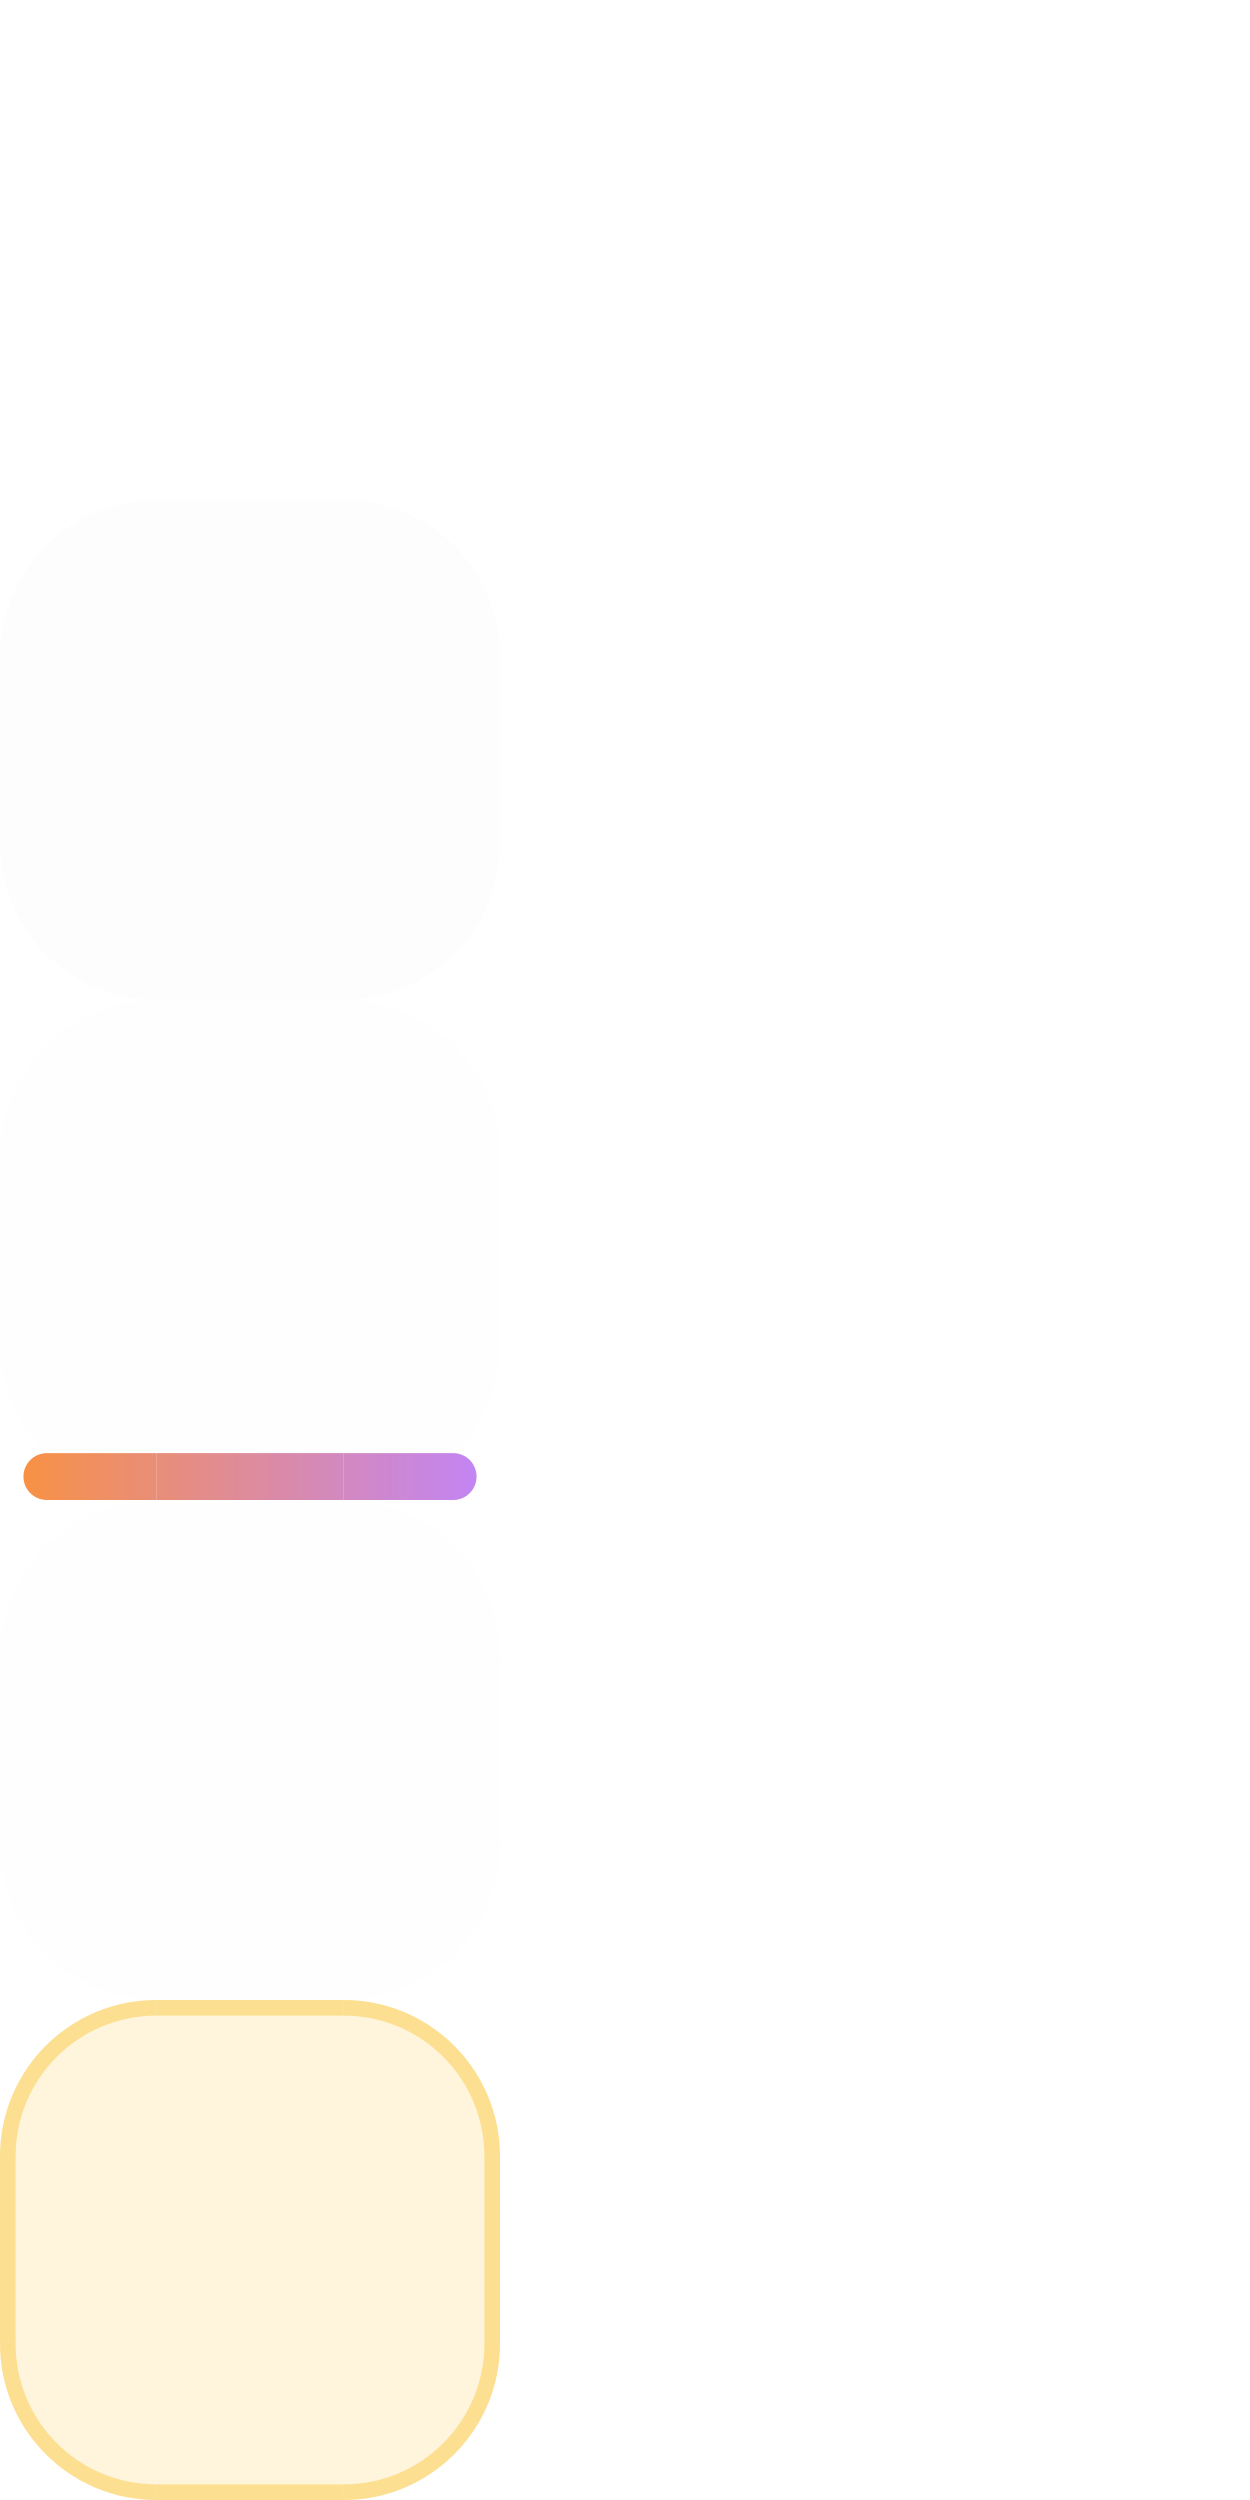
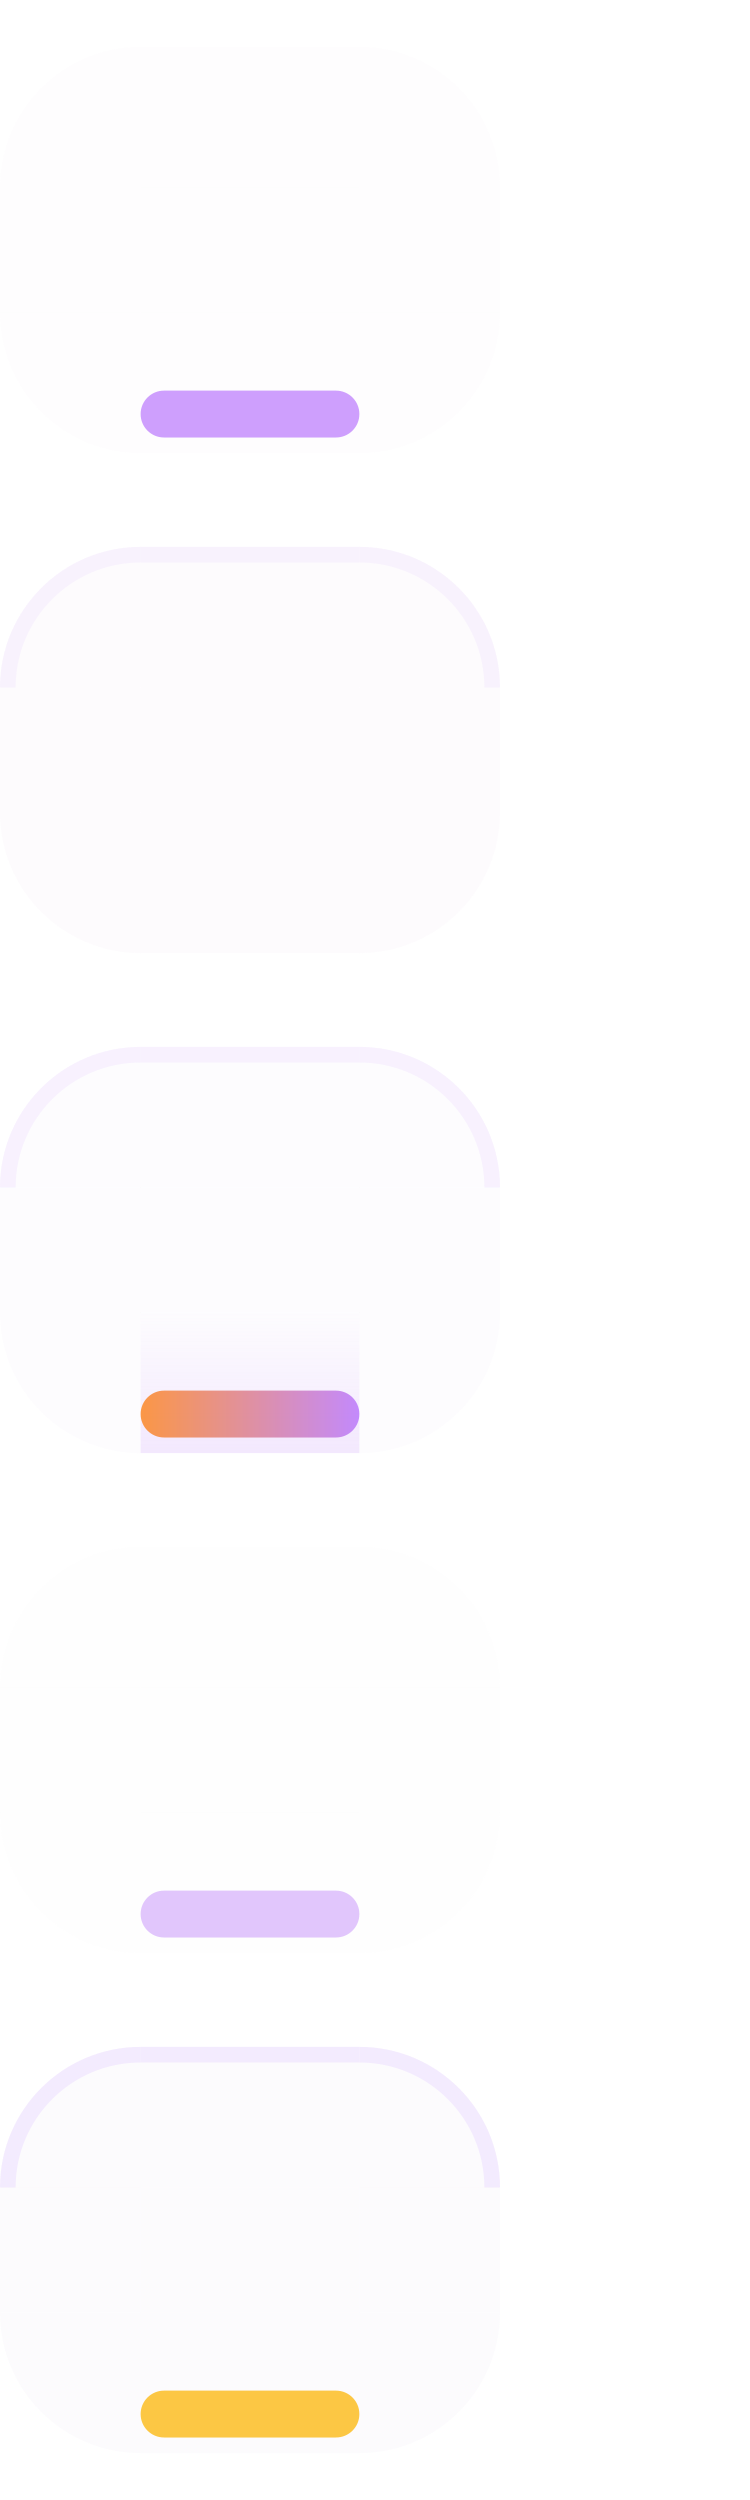
- <svg xmlns="http://www.w3.org/2000/svg" width="80" height="160" viewBox="0 0 80 160">
+ <svg xmlns="http://www.w3.org/2000/svg" width="48" height="160" viewBox="0 0 48 160">
  <style id="current-color-scheme" type="text/css">
    .ColorScheme-Background { color: #201829; }
    .ColorScheme-Highlight  { color: #C084FC; }
    .ColorScheme-Text       { color: #F1E9F5; }
  </style>
  <defs>
-     <linearGradient id="nova-accent" gradientUnits="userSpaceOnUse" x1="0" y1="0" x2="32" y2="0">
+     <linearGradient id="nova-accent" gradientUnits="userSpaceOnUse" x1="9" y1="0" x2="23" y2="0">
      <stop offset="0" stop-color="#FB923C" />
      <stop offset="1" stop-color="#C084FC" />
    </linearGradient>
+     <linearGradient id="nova-lift" gradientUnits="userSpaceOnUse" x1="0" y1="93" x2="0" y2="84">
+       <stop offset="0" stop-color="#C084FC" stop-opacity="0.9" />
+       <stop offset="1" stop-color="#C084FC" stop-opacity="0" />
+     </linearGradient>
  </defs>
  <g id="normal-topleft">
-     <path d="M 0,10 A 10,10 0 0 1 10,0 L 10,10 Z" fill="none" />
-     <path d="M 0,10 A 10,10 0 0 1 10,0 L 10,1.0 A 9.0,9.0 0 0 0 1.0,10 Z" fill="none" />
+     <path d="M0 12A9 9 0 0 1 9 3V12Z" fill="#F1E9F5" fill-opacity="0.100" />
+   </g>
+   <g id="normal-top">
+     <rect x="9" y="3" width="14" height="9" fill="#F1E9F5" fill-opacity="0.100" />
  </g>
  <g id="normal-topright">
-     <path d="M 22,0 A 10,10 0 0 1 32,10 L 22,10 Z" fill="none" />
-     <path d="M 22,0 A 10,10 0 0 1 32,10 L 31.0,10 A 9.0,9.0 0 0 0 22,1.0 Z" fill="none" />
+     <path d="M23 3A9 9 0 0 1 32 12H23Z" fill="#F1E9F5" fill-opacity="0.100" />
  </g>
+   <rect id="normal-left" x="0" y="12" width="9" height="8" fill="#F1E9F5" fill-opacity="0.100" />
+   <rect id="normal-center" x="9" y="12" width="14" height="8" fill="#F1E9F5" fill-opacity="0.100" />
+   <rect id="normal-right" x="23" y="12" width="9" height="8" fill="#F1E9F5" fill-opacity="0.100" />
  <g id="normal-bottomleft">
-     <path d="M 10,32 A 10,10 0 0 1 0,22 L 10,22 Z" fill="none" />
-     <path d="M 10,32 A 10,10 0 0 1 0,22 L 1.0,22 A 9.0,9.0 0 0 0 10,31.0 Z" fill="none" />
+     <path d="M0 20A9 9 0 0 0 9 29V20Z" fill="#F1E9F5" fill-opacity="0.100" />
+   </g>
+   <g id="normal-bottom">
+     <rect x="9" y="20" width="14" height="9" fill="#F1E9F5" fill-opacity="0.100" />
+     <rect x="9" y="25" width="14" height="3" rx="1.5" fill="#C084FC" fill-opacity="0.780" />
  </g>
  <g id="normal-bottomright">
-     <path d="M 32,22 A 10,10 0 0 1 22,32 L 22,22 Z" fill="none" />
-     <path d="M 32,22 A 10,10 0 0 1 22,32 L 22,31.0 A 9.0,9.0 0 0 0 31.0,22 Z" fill="none" />
+     <path d="M32 20A9 9 0 0 1 23 29V20Z" fill="#F1E9F5" fill-opacity="0.100" />
  </g>
-   <g id="normal-top">
-     <rect x="10" y="0" width="12" height="10" fill="none" />
-     <rect x="10" y="0" width="12" height="1" fill="none" />
+   <rect id="normal-hint-top-margin" x="36" y="0" width="3" height="3" fill="none" opacity="0" />
+   <rect id="normal-hint-bottom-margin" x="36" y="6" width="3" height="3" fill="none" opacity="0" />
+   <rect id="normal-hint-left-margin" x="41" y="0" width="3" height="3" fill="none" opacity="0" />
+   <rect id="normal-hint-right-margin" x="41" y="6" width="3" height="3" fill="none" opacity="0" />
+   <rect id="normal-hint-stretch-borders" x="36" y="12" width="4" height="4" fill="none" opacity="0" />
+   <g id="hover-topleft">
+     <path d="M0 44A9 9 0 0 1 9 35V44Z" fill="#F1E9F5" fill-opacity="0.170" />
+     <path d="M0 44A9 9 0 0 1 9 35V36A8 8 0 0 0 1 44Z" fill="#E9D5FF" fill-opacity="0.240" />
  </g>
-   <g id="normal-bottom">
-     <rect x="10" y="22" width="12" height="10" fill="none" />
-     <rect x="10" y="31" width="12" height="1" fill="none" />
-   </g>
-   <g id="normal-left">
-     <rect x="0" y="10" width="10" height="12" fill="none" />
-     <rect x="0" y="10" width="1" height="12" fill="none" />
-   </g>
-   <g id="normal-right">
-     <rect x="22" y="10" width="10" height="12" fill="none" />
-     <rect x="31" y="10" width="1" height="12" fill="none" />
-   </g>
-   <rect id="normal-center" x="10" y="10" width="12" height="12" fill="none" />
-   <g id="hover-topleft">
-     <path d="M 0,42 A 10,10 0 0 1 10,32 L 10,42 Z" fill="#F1E9F5" fill-opacity="0.09" />
-     <path d="M 0,42 A 10,10 0 0 1 10,32 L 10,33.0 A 9.0,9.0 0 0 0 1.0,42 Z" fill="none" />
+   <g id="hover-top">
+     <rect x="9" y="35" width="14" height="9" fill="#F1E9F5" fill-opacity="0.170" />
+     <rect x="9" y="35" width="14" height="1" fill="#E9D5FF" fill-opacity="0.240" />
  </g>
  <g id="hover-topright">
-     <path d="M 22,32 A 10,10 0 0 1 32,42 L 22,42 Z" fill="#F1E9F5" fill-opacity="0.09" />
-     <path d="M 22,32 A 10,10 0 0 1 32,42 L 31.0,42 A 9.0,9.0 0 0 0 22,33.0 Z" fill="none" />
+     <path d="M23 35A9 9 0 0 1 32 44H23Z" fill="#F1E9F5" fill-opacity="0.170" />
+     <path d="M23 35A9 9 0 0 1 32 44H31A8 8 0 0 0 23 36Z" fill="#E9D5FF" fill-opacity="0.240" />
  </g>
+   <rect id="hover-left" x="0" y="44" width="9" height="8" fill="#F1E9F5" fill-opacity="0.170" />
+   <rect id="hover-center" x="9" y="44" width="14" height="8" fill="#F1E9F5" fill-opacity="0.170" />
+   <rect id="hover-right" x="23" y="44" width="9" height="8" fill="#F1E9F5" fill-opacity="0.170" />
  <g id="hover-bottomleft">
-     <path d="M 10,64 A 10,10 0 0 1 0,54 L 10,54 Z" fill="#F1E9F5" fill-opacity="0.09" />
-     <path d="M 10,64 A 10,10 0 0 1 0,54 L 1.0,54 A 9.0,9.0 0 0 0 10,63.0 Z" fill="none" />
+     <path d="M0 52A9 9 0 0 0 9 61V52Z" fill="#F1E9F5" fill-opacity="0.170" />
+   </g>
+   <g id="hover-bottom">
+     <rect x="9" y="52" width="14" height="9" fill="#F1E9F5" fill-opacity="0.170" />
  </g>
  <g id="hover-bottomright">
-     <path d="M 32,54 A 10,10 0 0 1 22,64 L 22,54 Z" fill="#F1E9F5" fill-opacity="0.09" />
-     <path d="M 32,54 A 10,10 0 0 1 22,64 L 22,63.0 A 9.0,9.0 0 0 0 31.0,54 Z" fill="none" />
+     <path d="M32 52A9 9 0 0 1 23 61V52Z" fill="#F1E9F5" fill-opacity="0.170" />
  </g>
-   <g id="hover-top">
-     <rect x="10" y="32" width="12" height="10" fill="#F1E9F5" fill-opacity="0.09" />
-     <rect x="10" y="32" width="12" height="1" fill="none" />
+   <rect id="hover-hint-top-margin" x="36" y="32" width="3" height="3" fill="none" opacity="0" />
+   <rect id="hover-hint-bottom-margin" x="36" y="38" width="3" height="3" fill="none" opacity="0" />
+   <rect id="hover-hint-left-margin" x="41" y="32" width="3" height="3" fill="none" opacity="0" />
+   <rect id="hover-hint-right-margin" x="41" y="38" width="3" height="3" fill="none" opacity="0" />
+   <rect id="hover-hint-stretch-borders" x="36" y="44" width="4" height="4" fill="none" opacity="0" />
+   <g id="focus-topleft">
+     <path d="M0 76A9 9 0 0 1 9 67V76Z" fill="#F1E9F5" fill-opacity="0.160" />
+     <path d="M0 76A9 9 0 0 1 9 67V68A8 8 0 0 0 1 76Z" fill="#E9D5FF" fill-opacity="0.300" />
  </g>
-   <g id="hover-bottom">
-     <rect x="10" y="54" width="12" height="10" fill="#F1E9F5" fill-opacity="0.09" />
-     <rect x="10" y="63" width="12" height="1" fill="none" />
-   </g>
-   <g id="hover-left">
-     <rect x="0" y="42" width="10" height="12" fill="#F1E9F5" fill-opacity="0.09" />
-     <rect x="0" y="42" width="1" height="12" fill="none" />
-   </g>
-   <g id="hover-right">
-     <rect x="22" y="42" width="10" height="12" fill="#F1E9F5" fill-opacity="0.09" />
-     <rect x="31" y="42" width="1" height="12" fill="none" />
-   </g>
-   <rect id="hover-center" x="10" y="42" width="12" height="12" fill="#F1E9F5" fill-opacity="0.09" />
-   <g id="focus-topleft">
-     <path d="M 0,74 A 10,10 0 0 1 10,64 L 10,74 Z" fill="#F1E9F5" fill-opacity="0.06" />
-     <path d="M 0,74 A 10,10 0 0 1 10,64 L 10,65.0 A 9.0,9.0 0 0 0 1.0,74 Z" fill="none" />
+   <g id="focus-top">
+     <rect x="9" y="67" width="14" height="9" fill="#F1E9F5" fill-opacity="0.160" />
+     <rect x="9" y="67" width="14" height="1" fill="#E9D5FF" fill-opacity="0.300" />
  </g>
  <g id="focus-topright">
-     <path d="M 22,64 A 10,10 0 0 1 32,74 L 22,74 Z" fill="#F1E9F5" fill-opacity="0.06" />
-     <path d="M 22,64 A 10,10 0 0 1 32,74 L 31.0,74 A 9.0,9.0 0 0 0 22,65.0 Z" fill="none" />
+     <path d="M23 67A9 9 0 0 1 32 76H23Z" fill="#F1E9F5" fill-opacity="0.160" />
+     <path d="M23 67A9 9 0 0 1 32 76H31A8 8 0 0 0 23 68Z" fill="#E9D5FF" fill-opacity="0.300" />
  </g>
+   <rect id="focus-left" x="0" y="76" width="9" height="8" fill="#F1E9F5" fill-opacity="0.160" />
+   <rect id="focus-center" x="9" y="76" width="14" height="8" fill="#F1E9F5" fill-opacity="0.160" />
+   <rect id="focus-right" x="23" y="76" width="9" height="8" fill="#F1E9F5" fill-opacity="0.160" />
  <g id="focus-bottomleft">
-     <path d="M 10,96 A 10,10 0 0 1 0,86 L 10,86 Z" fill="#F1E9F5" fill-opacity="0.06" />
-     <path d="M 10,96 A 10,10 0 0 1 0,86 L 1.0,86 A 9.0,9.0 0 0 0 10,95.0 Z" fill="none" />
-     <path d="M 3,93.0 H 10 V 96.0 H 3 A 1.5,1.5 0 0 1 3,93.0 Z" fill="url(#nova-accent)" />
+     <path d="M0 84A9 9 0 0 0 9 93V84Z" fill="#F1E9F5" fill-opacity="0.160" />
+   </g>
+   <g id="focus-bottom">
+     <rect x="9" y="84" width="14" height="9" fill="#F1E9F5" fill-opacity="0.160" />
+     <rect x="9" y="84" width="14" height="9" fill="url(#nova-lift)" fill-opacity="0.180" />
+     <rect x="9" y="89" width="14" height="3" rx="1.5" fill="url(#nova-accent)" fill-opacity="0.950" />
  </g>
  <g id="focus-bottomright">
-     <path d="M 32,86 A 10,10 0 0 1 22,96 L 22,86 Z" fill="#F1E9F5" fill-opacity="0.06" />
-     <path d="M 32,86 A 10,10 0 0 1 22,96 L 22,95.0 A 9.0,9.0 0 0 0 31.0,86 Z" fill="none" />
-     <path d="M 22,93.0 H 29 A 1.5,1.5 0 0 1 29,96.0 H 22 V 93.0 Z" fill="url(#nova-accent)" />
+     <path d="M32 84A9 9 0 0 1 23 93V84Z" fill="#F1E9F5" fill-opacity="0.160" />
  </g>
-   <g id="focus-top">
-     <rect x="10" y="64" width="12" height="10" fill="#F1E9F5" fill-opacity="0.06" />
-     <rect x="10" y="64" width="12" height="1" fill="none" />
+   <rect id="focus-hint-top-margin" x="36" y="64" width="3" height="3" fill="none" opacity="0" />
+   <rect id="focus-hint-bottom-margin" x="36" y="70" width="3" height="3" fill="none" opacity="0" />
+   <rect id="focus-hint-left-margin" x="41" y="64" width="3" height="3" fill="none" opacity="0" />
+   <rect id="focus-hint-right-margin" x="41" y="70" width="3" height="3" fill="none" opacity="0" />
+   <rect id="focus-hint-stretch-borders" x="36" y="76" width="4" height="4" fill="none" opacity="0" />
+   <g id="minimized-topleft">
+     <path d="M0 108A9 9 0 0 1 9 99V108Z" fill="#F1E9F5" fill-opacity="0.060" />
  </g>
-   <g id="focus-bottom">
-     <rect x="10" y="86" width="12" height="10" fill="#F1E9F5" fill-opacity="0.06" />
-     <rect x="10" y="95" width="12" height="1" fill="none" />
-     <rect x="10" y="93.0" width="12" height="3.0" fill="url(#nova-accent)" />
-   </g>
-   <g id="focus-left">
-     <rect x="0" y="74" width="10" height="12" fill="#F1E9F5" fill-opacity="0.06" />
-     <rect x="0" y="74" width="1" height="12" fill="none" />
-   </g>
-   <g id="focus-right">
-     <rect x="22" y="74" width="10" height="12" fill="#F1E9F5" fill-opacity="0.06" />
-     <rect x="31" y="74" width="1" height="12" fill="none" />
-   </g>
-   <rect id="focus-center" x="10" y="74" width="12" height="12" fill="#F1E9F5" fill-opacity="0.06" />
-   <g id="minimized-topleft">
-     <path d="M 0,106 A 10,10 0 0 1 10,96 L 10,106 Z" fill="#F1E9F5" fill-opacity="0.04" />
-     <path d="M 0,106 A 10,10 0 0 1 10,96 L 10,97.0 A 9.0,9.0 0 0 0 1.0,106 Z" fill="none" />
+   <g id="minimized-top">
+     <rect x="9" y="99" width="14" height="9" fill="#F1E9F5" fill-opacity="0.060" />
  </g>
  <g id="minimized-topright">
-     <path d="M 22,96 A 10,10 0 0 1 32,106 L 22,106 Z" fill="#F1E9F5" fill-opacity="0.04" />
-     <path d="M 22,96 A 10,10 0 0 1 32,106 L 31.0,106 A 9.0,9.0 0 0 0 22,97.0 Z" fill="none" />
+     <path d="M23 99A9 9 0 0 1 32 108H23Z" fill="#F1E9F5" fill-opacity="0.060" />
  </g>
+   <rect id="minimized-left" x="0" y="108" width="9" height="8" fill="#F1E9F5" fill-opacity="0.060" />
+   <rect id="minimized-center" x="9" y="108" width="14" height="8" fill="#F1E9F5" fill-opacity="0.060" />
+   <rect id="minimized-right" x="23" y="108" width="9" height="8" fill="#F1E9F5" fill-opacity="0.060" />
  <g id="minimized-bottomleft">
-     <path d="M 10,128 A 10,10 0 0 1 0,118 L 10,118 Z" fill="#F1E9F5" fill-opacity="0.04" />
-     <path d="M 10,128 A 10,10 0 0 1 0,118 L 1.0,118 A 9.0,9.0 0 0 0 10,127.0 Z" fill="none" />
+     <path d="M0 116A9 9 0 0 0 9 125V116Z" fill="#F1E9F5" fill-opacity="0.060" />
+   </g>
+   <g id="minimized-bottom">
+     <rect x="9" y="116" width="14" height="9" fill="#F1E9F5" fill-opacity="0.060" />
+     <rect x="9" y="121" width="14" height="3" rx="1.5" fill="#C084FC" fill-opacity="0.450" />
  </g>
  <g id="minimized-bottomright">
-     <path d="M 32,118 A 10,10 0 0 1 22,128 L 22,118 Z" fill="#F1E9F5" fill-opacity="0.04" />
-     <path d="M 32,118 A 10,10 0 0 1 22,128 L 22,127.0 A 9.0,9.0 0 0 0 31.0,118 Z" fill="none" />
+     <path d="M32 116A9 9 0 0 1 23 125V116Z" fill="#F1E9F5" fill-opacity="0.060" />
  </g>
-   <g id="minimized-top">
-     <rect x="10" y="96" width="12" height="10" fill="#F1E9F5" fill-opacity="0.04" />
-     <rect x="10" y="96" width="12" height="1" fill="none" />
+   <rect id="minimized-hint-top-margin" x="36" y="96" width="3" height="3" fill="none" opacity="0" />
+   <rect id="minimized-hint-bottom-margin" x="36" y="102" width="3" height="3" fill="none" opacity="0" />
+   <rect id="minimized-hint-left-margin" x="41" y="96" width="3" height="3" fill="none" opacity="0" />
+   <rect id="minimized-hint-right-margin" x="41" y="102" width="3" height="3" fill="none" opacity="0" />
+   <rect id="minimized-hint-stretch-borders" x="36" y="108" width="4" height="4" fill="none" opacity="0" />
+   <g id="attention-topleft">
+     <path d="M0 140A9 9 0 0 1 9 131V140Z" fill="#F1E9F5" fill-opacity="0.180" />
+     <path d="M0 140A9 9 0 0 1 9 131V132A8 8 0 0 0 1 140Z" fill="#E9D5FF" fill-opacity="0.440" />
  </g>
-   <g id="minimized-bottom">
-     <rect x="10" y="118" width="12" height="10" fill="#F1E9F5" fill-opacity="0.04" />
-     <rect x="10" y="127" width="12" height="1" fill="none" />
-   </g>
-   <g id="minimized-left">
-     <rect x="0" y="106" width="10" height="12" fill="#F1E9F5" fill-opacity="0.04" />
-     <rect x="0" y="106" width="1" height="12" fill="none" />
-   </g>
-   <g id="minimized-right">
-     <rect x="22" y="106" width="10" height="12" fill="#F1E9F5" fill-opacity="0.04" />
-     <rect x="31" y="106" width="1" height="12" fill="none" />
-   </g>
-   <rect id="minimized-center" x="10" y="106" width="12" height="12" fill="#F1E9F5" fill-opacity="0.04" />
-   <g id="attention-topleft">
-     <path d="M 0,138 A 10,10 0 0 1 10,128 L 10,138 Z" fill="#FBBF24" fill-opacity="0.16" />
-     <path d="M 0,138 A 10,10 0 0 1 10,128 L 10,129.0 A 9.0,9.0 0 0 0 1.0,138 Z" fill="#FBBF24" fill-opacity="0.4" />
+   <g id="attention-top">
+     <rect x="9" y="131" width="14" height="9" fill="#F1E9F5" fill-opacity="0.180" />
+     <rect x="9" y="131" width="14" height="1" fill="#E9D5FF" fill-opacity="0.440" />
  </g>
  <g id="attention-topright">
-     <path d="M 22,128 A 10,10 0 0 1 32,138 L 22,138 Z" fill="#FBBF24" fill-opacity="0.16" />
-     <path d="M 22,128 A 10,10 0 0 1 32,138 L 31.0,138 A 9.0,9.0 0 0 0 22,129.0 Z" fill="#FBBF24" fill-opacity="0.4" />
+     <path d="M23 131A9 9 0 0 1 32 140H23Z" fill="#F1E9F5" fill-opacity="0.180" />
+     <path d="M23 131A9 9 0 0 1 32 140H31A8 8 0 0 0 23 132Z" fill="#E9D5FF" fill-opacity="0.440" />
  </g>
+   <rect id="attention-left" x="0" y="140" width="9" height="8" fill="#F1E9F5" fill-opacity="0.180" />
+   <rect id="attention-center" x="9" y="140" width="14" height="8" fill="#F1E9F5" fill-opacity="0.180" />
+   <rect id="attention-right" x="23" y="140" width="9" height="8" fill="#F1E9F5" fill-opacity="0.180" />
  <g id="attention-bottomleft">
-     <path d="M 10,160 A 10,10 0 0 1 0,150 L 10,150 Z" fill="#FBBF24" fill-opacity="0.16" />
-     <path d="M 10,160 A 10,10 0 0 1 0,150 L 1.0,150 A 9.0,9.0 0 0 0 10,159.0 Z" fill="#FBBF24" fill-opacity="0.4" />
+     <path d="M0 148A9 9 0 0 0 9 157V148Z" fill="#F1E9F5" fill-opacity="0.180" />
+   </g>
+   <g id="attention-bottom">
+     <rect x="9" y="148" width="14" height="9" fill="#F1E9F5" fill-opacity="0.180" />
+     <rect x="9" y="153" width="14" height="3" rx="1.5" fill="#FBBF24" fill-opacity="0.850" />
  </g>
  <g id="attention-bottomright">
-     <path d="M 32,150 A 10,10 0 0 1 22,160 L 22,150 Z" fill="#FBBF24" fill-opacity="0.16" />
-     <path d="M 32,150 A 10,10 0 0 1 22,160 L 22,159.0 A 9.0,9.0 0 0 0 31.0,150 Z" fill="#FBBF24" fill-opacity="0.4" />
+     <path d="M32 148A9 9 0 0 1 23 157V148Z" fill="#F1E9F5" fill-opacity="0.180" />
  </g>
-   <g id="attention-top">
-     <rect x="10" y="128" width="12" height="10" fill="#FBBF24" fill-opacity="0.16" />
-     <rect x="10" y="128" width="12" height="1" fill="#FBBF24" fill-opacity="0.4" />
-   </g>
-   <g id="attention-bottom">
-     <rect x="10" y="150" width="12" height="10" fill="#FBBF24" fill-opacity="0.16" />
-     <rect x="10" y="159" width="12" height="1" fill="#FBBF24" fill-opacity="0.4" />
-   </g>
-   <g id="attention-left">
-     <rect x="0" y="138" width="10" height="12" fill="#FBBF24" fill-opacity="0.16" />
-     <rect x="0" y="138" width="1" height="12" fill="#FBBF24" fill-opacity="0.4" />
-   </g>
-   <g id="attention-right">
-     <rect x="22" y="138" width="10" height="12" fill="#FBBF24" fill-opacity="0.16" />
-     <rect x="31" y="138" width="1" height="12" fill="#FBBF24" fill-opacity="0.4" />
-   </g>
-   <rect id="attention-center" x="10" y="138" width="12" height="12" fill="#FBBF24" fill-opacity="0.16" />
-   <rect id="normal-hint-top-margin" x="60" y="0" width="4" height="4" fill="none" opacity="0" />
-   <rect id="normal-hint-bottom-margin" x="60" y="8" width="4" height="4" fill="none" opacity="0" />
-   <rect id="normal-hint-left-margin" x="60" y="16" width="4" height="4" fill="none" opacity="0" />
-   <rect id="normal-hint-right-margin" x="60" y="24" width="4" height="4" fill="none" opacity="0" />
-   <rect id="normal-hint-stretch-borders" x="60" y="32" width="4" height="4" fill="none" opacity="0" />
-   <rect id="hover-hint-stretch-borders" x="60" y="32" width="4" height="4" fill="none" opacity="0" />
-   <rect id="focus-hint-stretch-borders" x="60" y="32" width="4" height="4" fill="none" opacity="0" />
-   <rect id="minimized-hint-stretch-borders" x="60" y="32" width="4" height="4" fill="none" opacity="0" />
-   <rect id="attention-hint-stretch-borders" x="60" y="32" width="4" height="4" fill="none" opacity="0" />
+   <rect id="attention-hint-top-margin" x="36" y="128" width="3" height="3" fill="none" opacity="0" />
+   <rect id="attention-hint-bottom-margin" x="36" y="134" width="3" height="3" fill="none" opacity="0" />
+   <rect id="attention-hint-left-margin" x="41" y="128" width="3" height="3" fill="none" opacity="0" />
+   <rect id="attention-hint-right-margin" x="41" y="134" width="3" height="3" fill="none" opacity="0" />
+   <rect id="attention-hint-stretch-borders" x="36" y="140" width="4" height="4" fill="none" opacity="0" />
</svg>
